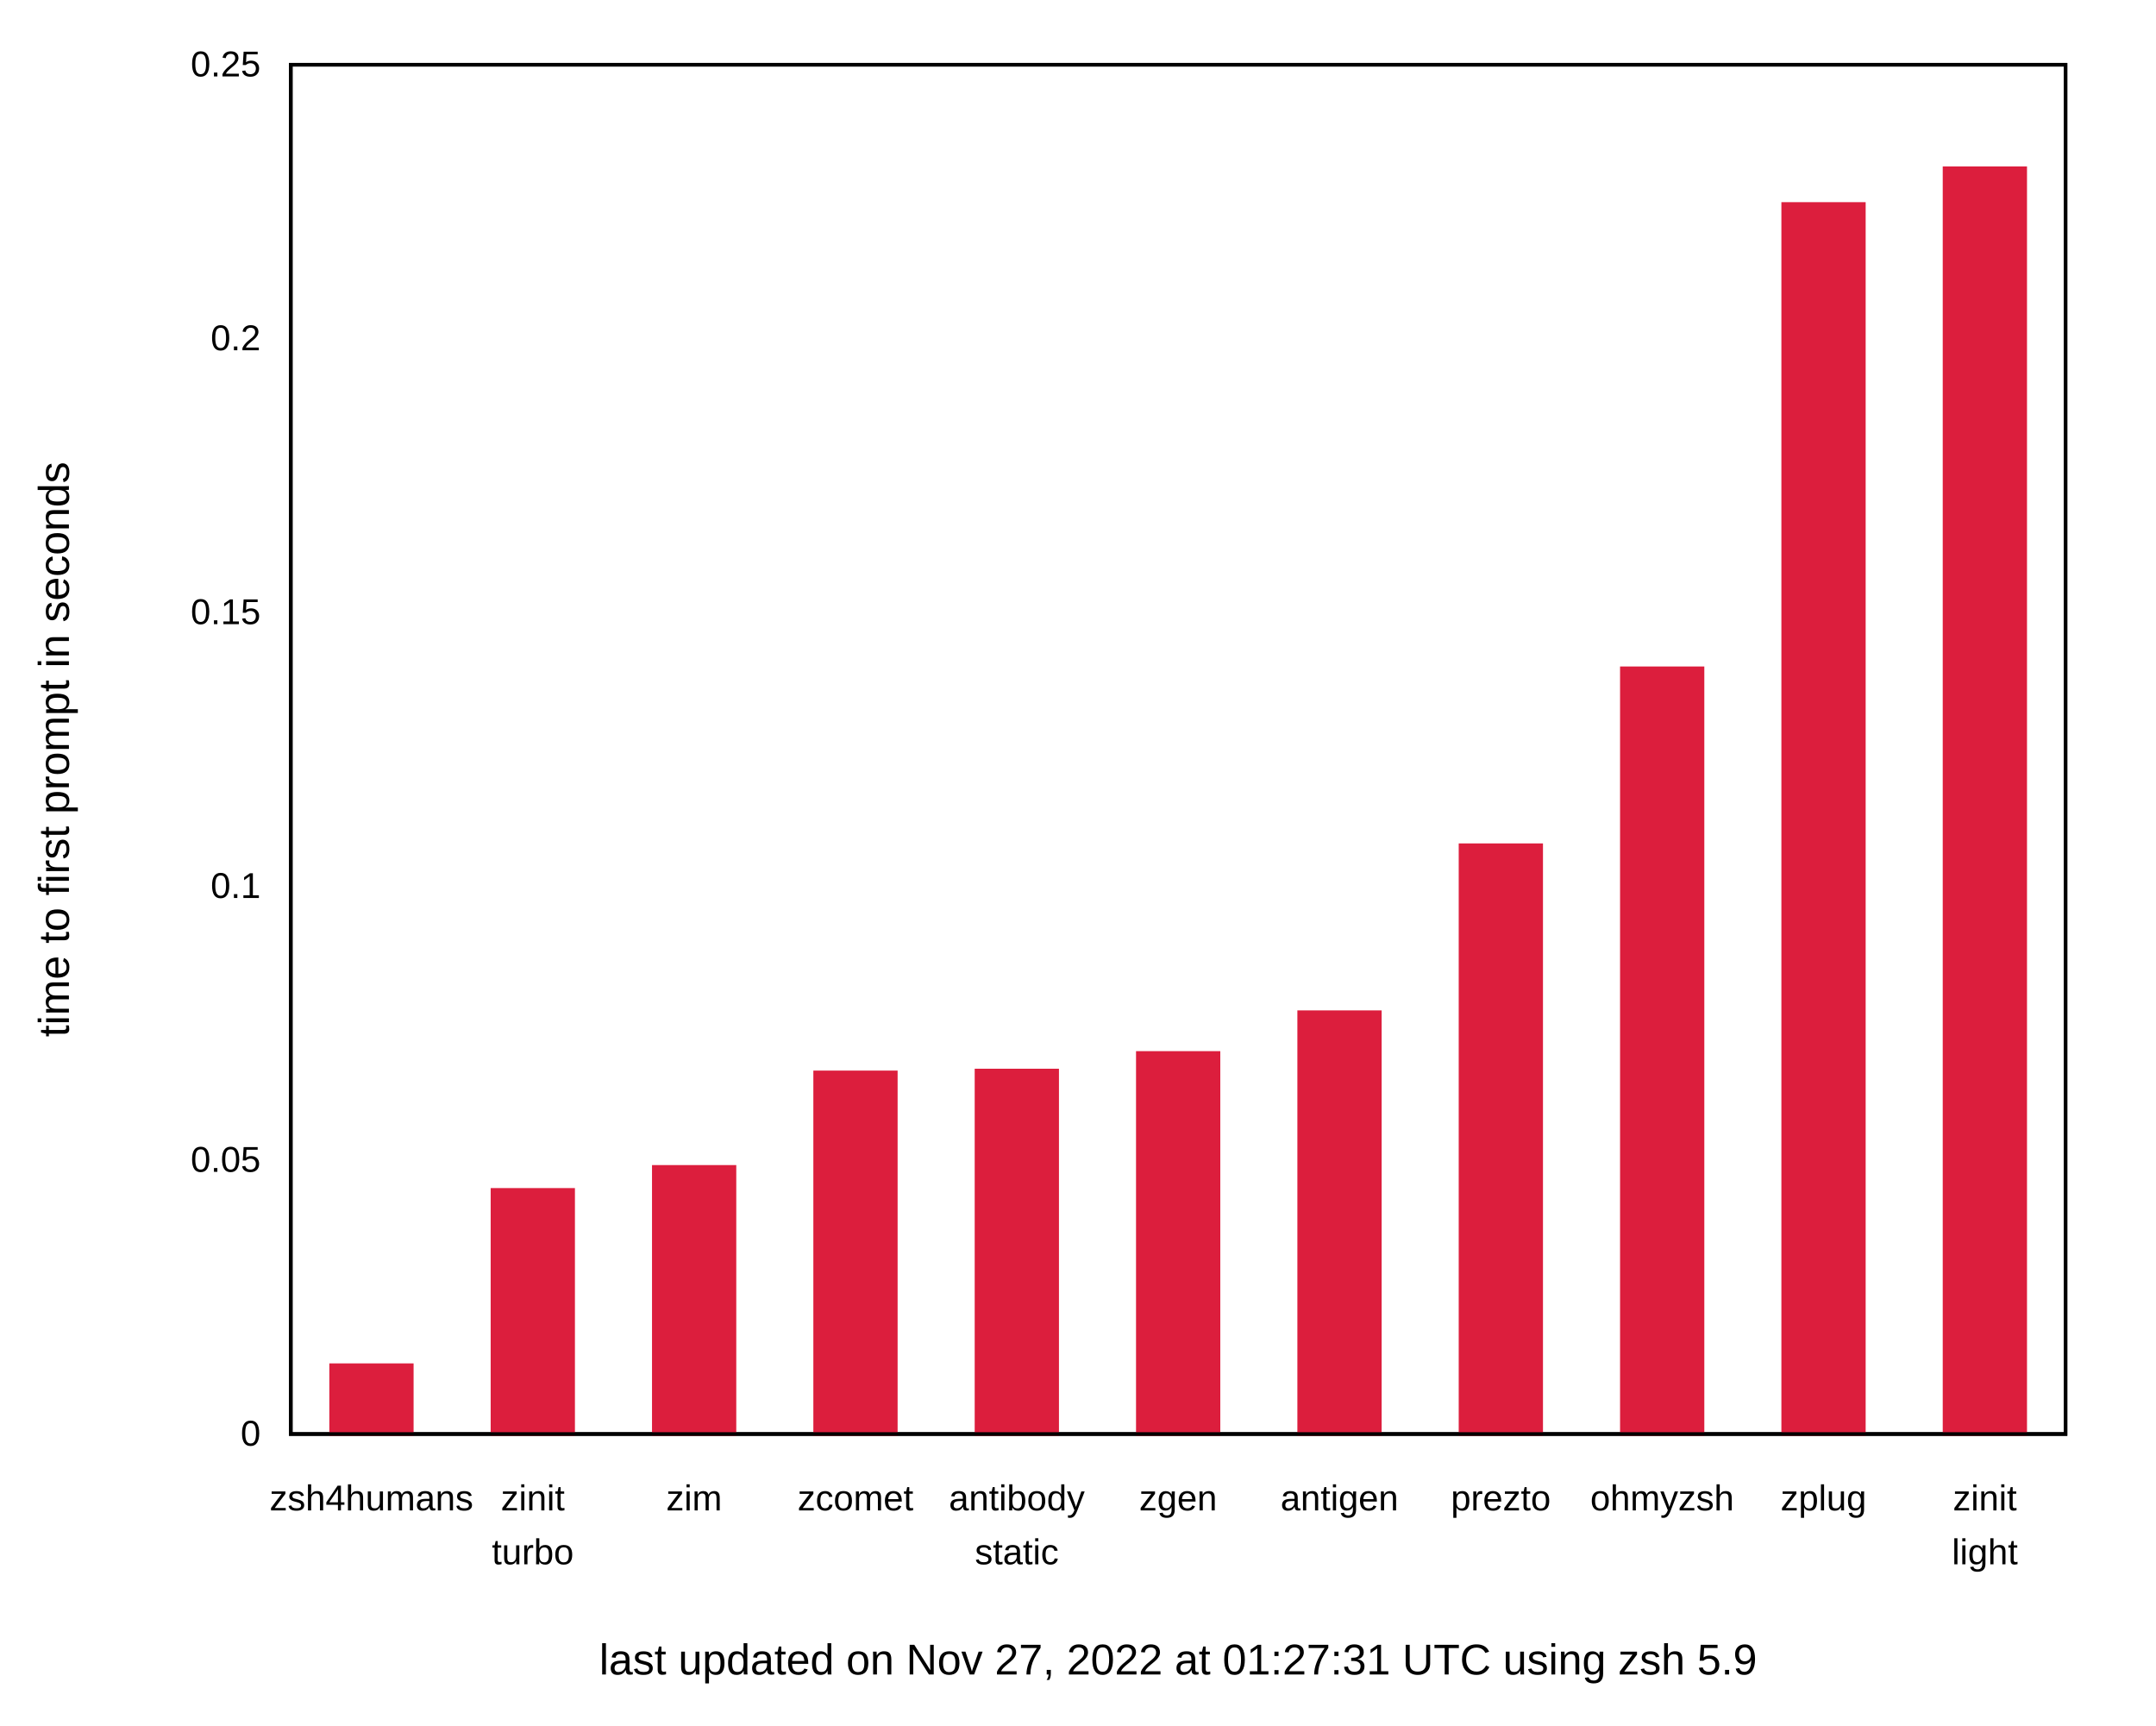
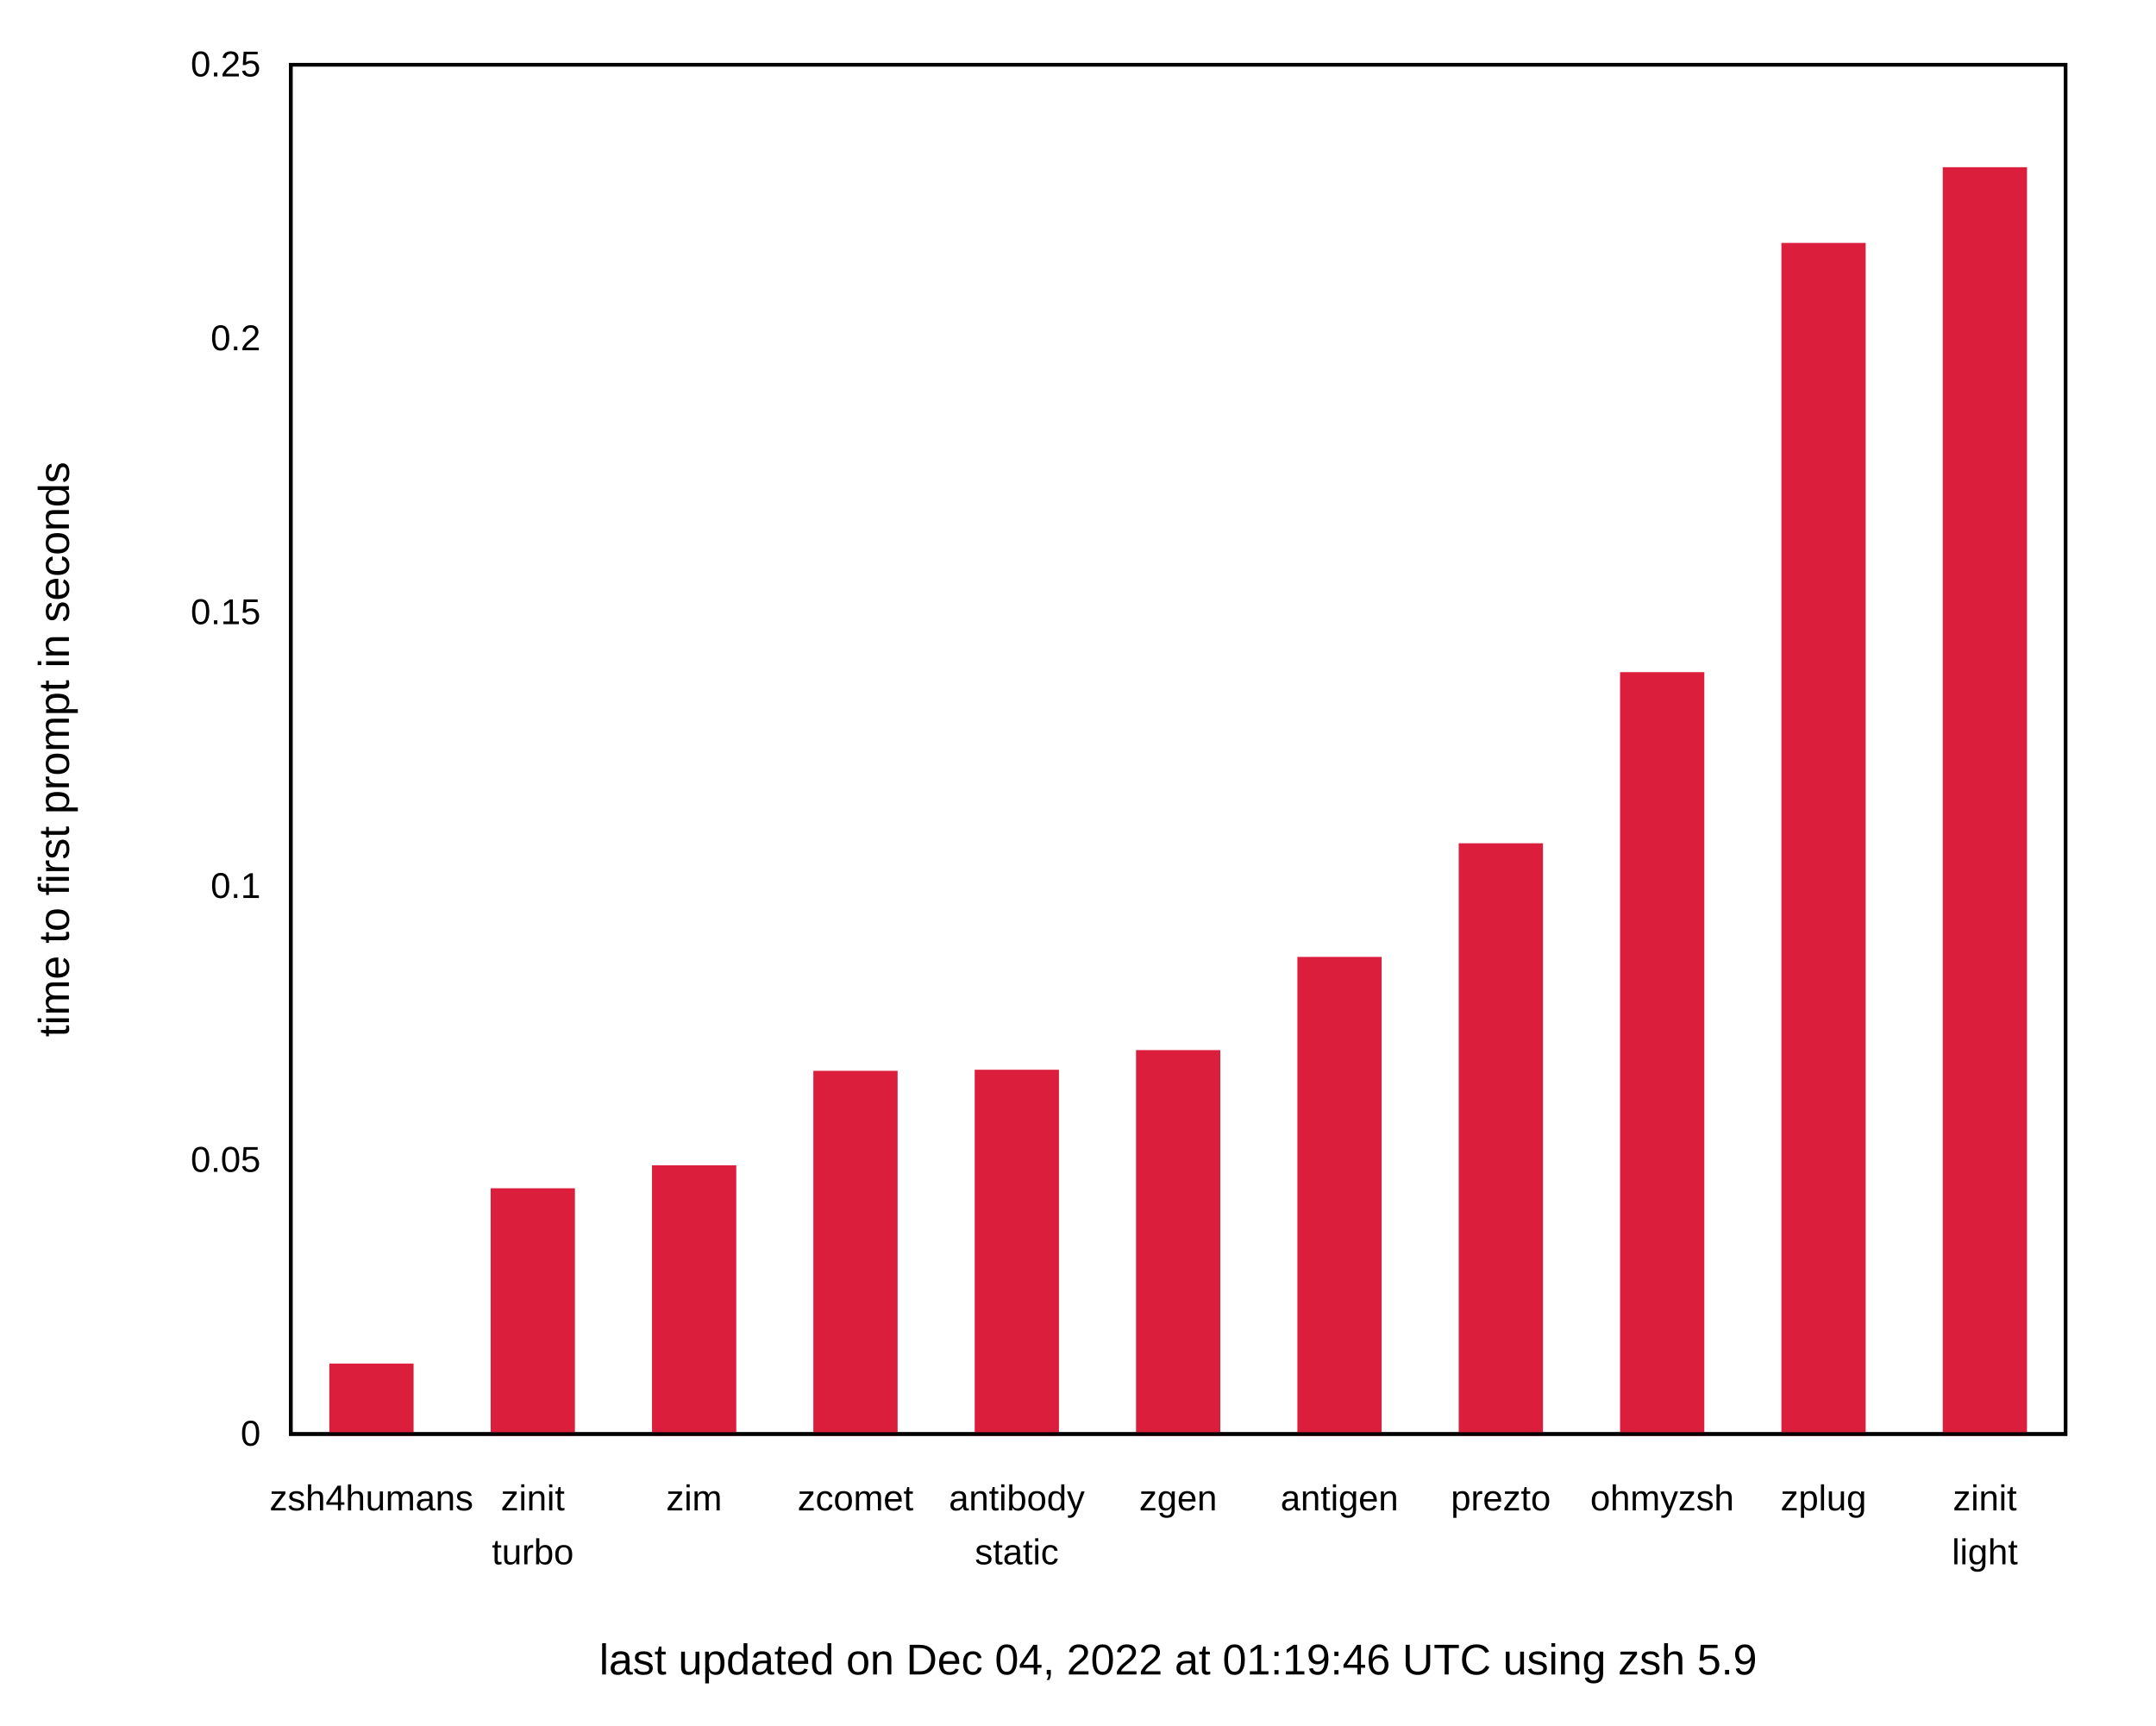
<svg xmlns="http://www.w3.org/2000/svg" xmlns:xlink="http://www.w3.org/1999/xlink" width="600" height="480" viewBox="0 0 600 480">
  <g id="gnuplot_canvas">
    <rect x="0" y="0" width="600" height="480" fill="none" />
    <defs>
      <circle id="gpDot" r="0.5" stroke-width="0.5" stroke="currentColor" />
      <path id="gpPt0" stroke-width="0.222" stroke="currentColor" d="M-1,0 h2 M0,-1 v2" />
      <path id="gpPt1" stroke-width="0.222" stroke="currentColor" d="M-1,-1 L1,1 M1,-1 L-1,1" />
      <path id="gpPt2" stroke-width="0.222" stroke="currentColor" d="M-1,0 L1,0 M0,-1 L0,1 M-1,-1 L1,1 M-1,1 L1,-1" />
      <rect id="gpPt3" stroke-width="0.222" stroke="currentColor" x="-1" y="-1" width="2" height="2" />
      <rect id="gpPt4" stroke-width="0.222" stroke="currentColor" fill="currentColor" x="-1" y="-1" width="2" height="2" />
      <circle id="gpPt5" stroke-width="0.222" stroke="currentColor" cx="0" cy="0" r="1" />
      <use xlink:href="#gpPt5" id="gpPt6" fill="currentColor" stroke="none" />
      <path id="gpPt7" stroke-width="0.222" stroke="currentColor" d="M0,-1.33 L-1.33,0.67 L1.33,0.67 z" />
      <use xlink:href="#gpPt7" id="gpPt8" fill="currentColor" stroke="none" />
      <use xlink:href="#gpPt7" id="gpPt9" stroke="currentColor" transform="rotate(180)" />
      <use xlink:href="#gpPt9" id="gpPt10" fill="currentColor" stroke="none" />
      <use xlink:href="#gpPt3" id="gpPt11" stroke="currentColor" transform="rotate(45)" />
      <use xlink:href="#gpPt11" id="gpPt12" fill="currentColor" stroke="none" />
      <path id="gpPt13" stroke-width="0.222" stroke="currentColor" d="M0,1.330 L1.265,0.411 L0.782,-1.067 L-0.782,-1.076 L-1.265,0.411 z" />
      <use xlink:href="#gpPt13" id="gpPt14" fill="currentColor" stroke="none" />
      <filter id="textbox" filterUnits="objectBoundingBox" x="0" y="0" height="1" width="1">
        <feFlood flood-color="white" flood-opacity="1" result="bgnd" />
        <feComposite in="SourceGraphic" in2="bgnd" operator="atop" />
      </filter>
      <filter id="greybox" filterUnits="objectBoundingBox" x="0" y="0" height="1" width="1">
        <feFlood flood-color="lightgrey" flood-opacity="1" result="grey" />
        <feComposite in="SourceGraphic" in2="grey" operator="atop" />
      </filter>
    </defs>
    <g fill="none" color="white" stroke="currentColor" stroke-width="1.00" stroke-linecap="butt" stroke-linejoin="miter">
</g>
    <g fill="none" color="black" stroke="currentColor" stroke-width="1.00" stroke-linecap="butt" stroke-linejoin="miter">
      <g stroke="none" shape-rendering="crispEdges">
        <polygon fill="rgb(255, 255, 255)" points="0.00,480.00 599.99,480.00 599.99,0.01 0.00,0.01 " />
      </g>
    </g>
    <g fill="none" color="black" stroke="currentColor" stroke-width="1.00" stroke-linecap="butt" stroke-linejoin="miter">
      <path stroke="black" d="M80.92,399.00 M574.82,399.00  " />
      <g transform="translate(72.53,402.25)" stroke="none" fill="black" font-family="Arial" font-size="10.00" text-anchor="end">
        <text>
          <tspan font-family="Arial"> 0</tspan>
        </text>
      </g>
    </g>
    <g fill="none" color="black" stroke="currentColor" stroke-width="1.00" stroke-linecap="butt" stroke-linejoin="miter">
      <path stroke="black" d="M80.92,322.80 M574.82,322.80  " />
      <g transform="translate(72.53,326.05)" stroke="none" fill="black" font-family="Arial" font-size="10.00" text-anchor="end">
        <text>
          <tspan font-family="Arial"> 0.05</tspan>
        </text>
      </g>
    </g>
    <g fill="none" color="black" stroke="currentColor" stroke-width="1.00" stroke-linecap="butt" stroke-linejoin="miter">
      <path stroke="black" d="M80.92,246.60 M574.82,246.60  " />
      <g transform="translate(72.53,249.85)" stroke="none" fill="black" font-family="Arial" font-size="10.00" text-anchor="end">
        <text>
          <tspan font-family="Arial"> 0.1</tspan>
        </text>
      </g>
    </g>
    <g fill="none" color="black" stroke="currentColor" stroke-width="1.00" stroke-linecap="butt" stroke-linejoin="miter">
      <path stroke="black" d="M80.92,170.41 M574.82,170.41  " />
      <g transform="translate(72.53,173.66)" stroke="none" fill="black" font-family="Arial" font-size="10.00" text-anchor="end">
        <text>
          <tspan font-family="Arial"> 0.15</tspan>
        </text>
      </g>
    </g>
    <g fill="none" color="black" stroke="currentColor" stroke-width="1.00" stroke-linecap="butt" stroke-linejoin="miter">
      <path stroke="black" d="M80.92,94.21 M574.82,94.21  " />
      <g transform="translate(72.53,97.46)" stroke="none" fill="black" font-family="Arial" font-size="10.00" text-anchor="end">
        <text>
          <tspan font-family="Arial"> 0.2</tspan>
        </text>
      </g>
    </g>
    <g fill="none" color="black" stroke="currentColor" stroke-width="1.00" stroke-linecap="butt" stroke-linejoin="miter">
      <path stroke="black" d="M80.92,18.01 M574.82,18.01  " />
      <g transform="translate(72.53,21.26)" stroke="none" fill="black" font-family="Arial" font-size="10.00" text-anchor="end">
        <text>
          <tspan font-family="Arial"> 0.25</tspan>
        </text>
      </g>
    </g>
    <g fill="none" color="black" stroke="currentColor" stroke-width="1.00" stroke-linecap="butt" stroke-linejoin="miter">
      <path stroke="black" d="M103.37,399.00 M103.37,18.01  " />
      <g transform="translate(103.37,420.25)" stroke="none" fill="black" font-family="Arial" font-size="10.00" text-anchor="middle">
        <text>
          <tspan font-family="Arial">zsh4humans</tspan>
        </text>
      </g>
    </g>
    <g fill="none" color="black" stroke="currentColor" stroke-width="1.00" stroke-linecap="butt" stroke-linejoin="miter">
      <path stroke="black" d="M148.27,399.00 M148.27,18.01  " />
      <g transform="translate(148.27,420.25)" stroke="none" fill="black" font-family="Arial" font-size="10.00" text-anchor="middle">
        <text>
          <tspan font-family="Arial">zinit</tspan>
        </text>
      </g>
      <g transform="translate(148.27,435.25)" stroke="none" fill="black" font-family="Arial" font-size="10.00" text-anchor="middle">
        <text>
          <tspan font-family="Arial">turbo</tspan>
        </text>
      </g>
    </g>
    <g fill="none" color="black" stroke="currentColor" stroke-width="1.00" stroke-linecap="butt" stroke-linejoin="miter">
      <path stroke="black" d="M193.17,399.00 M193.17,18.01  " />
      <g transform="translate(193.17,420.25)" stroke="none" fill="black" font-family="Arial" font-size="10.00" text-anchor="middle">
        <text>
          <tspan font-family="Arial">zim</tspan>
        </text>
      </g>
    </g>
    <g fill="none" color="black" stroke="currentColor" stroke-width="1.00" stroke-linecap="butt" stroke-linejoin="miter">
      <path stroke="black" d="M238.07,399.00 M238.07,18.01  " />
      <g transform="translate(238.07,420.25)" stroke="none" fill="black" font-family="Arial" font-size="10.00" text-anchor="middle">
        <text>
          <tspan font-family="Arial">zcomet</tspan>
        </text>
      </g>
    </g>
    <g fill="none" color="black" stroke="currentColor" stroke-width="1.00" stroke-linecap="butt" stroke-linejoin="miter">
      <path stroke="black" d="M282.97,399.00 M282.97,18.01  " />
      <g transform="translate(282.97,420.25)" stroke="none" fill="black" font-family="Arial" font-size="10.00" text-anchor="middle">
        <text>
          <tspan font-family="Arial">antibody</tspan>
        </text>
      </g>
      <g transform="translate(282.97,435.25)" stroke="none" fill="black" font-family="Arial" font-size="10.00" text-anchor="middle">
        <text>
          <tspan font-family="Arial">static</tspan>
        </text>
      </g>
    </g>
    <g fill="none" color="black" stroke="currentColor" stroke-width="1.00" stroke-linecap="butt" stroke-linejoin="miter">
      <path stroke="black" d="M327.87,399.00 M327.87,18.01  " />
      <g transform="translate(327.87,420.25)" stroke="none" fill="black" font-family="Arial" font-size="10.00" text-anchor="middle">
        <text>
          <tspan font-family="Arial">zgen</tspan>
        </text>
      </g>
    </g>
    <g fill="none" color="black" stroke="currentColor" stroke-width="1.00" stroke-linecap="butt" stroke-linejoin="miter">
      <path stroke="black" d="M372.77,399.00 M372.77,18.01  " />
      <g transform="translate(372.77,420.25)" stroke="none" fill="black" font-family="Arial" font-size="10.00" text-anchor="middle">
        <text>
          <tspan font-family="Arial">antigen</tspan>
        </text>
      </g>
    </g>
    <g fill="none" color="black" stroke="currentColor" stroke-width="1.00" stroke-linecap="butt" stroke-linejoin="miter">
      <path stroke="black" d="M417.67,399.00 M417.67,18.01  " />
      <g transform="translate(417.67,420.25)" stroke="none" fill="black" font-family="Arial" font-size="10.00" text-anchor="middle">
        <text>
          <tspan font-family="Arial">prezto</tspan>
        </text>
      </g>
    </g>
    <g fill="none" color="black" stroke="currentColor" stroke-width="1.00" stroke-linecap="butt" stroke-linejoin="miter">
      <path stroke="black" d="M462.57,399.00 M462.57,18.01  " />
      <g transform="translate(462.57,420.25)" stroke="none" fill="black" font-family="Arial" font-size="10.00" text-anchor="middle">
        <text>
          <tspan font-family="Arial">ohmyzsh</tspan>
        </text>
      </g>
    </g>
    <g fill="none" color="black" stroke="currentColor" stroke-width="1.00" stroke-linecap="butt" stroke-linejoin="miter">
      <path stroke="black" d="M507.47,399.00 M507.47,18.01  " />
      <g transform="translate(507.47,420.25)" stroke="none" fill="black" font-family="Arial" font-size="10.00" text-anchor="middle">
        <text>
          <tspan font-family="Arial">zplug</tspan>
        </text>
      </g>
    </g>
    <g fill="none" color="black" stroke="currentColor" stroke-width="1.00" stroke-linecap="butt" stroke-linejoin="miter">
      <path stroke="black" d="M552.37,399.00 M552.37,18.01  " />
      <g transform="translate(552.37,420.25)" stroke="none" fill="black" font-family="Arial" font-size="10.00" text-anchor="middle">
        <text>
          <tspan font-family="Arial">zinit</tspan>
        </text>
      </g>
      <g transform="translate(552.37,435.25)" stroke="none" fill="black" font-family="Arial" font-size="10.00" text-anchor="middle">
        <text>
          <tspan font-family="Arial">light</tspan>
        </text>
      </g>
    </g>
    <g fill="none" color="black" stroke="currentColor" stroke-width="1.00" stroke-linecap="butt" stroke-linejoin="miter">
</g>
    <g fill="none" color="black" stroke="currentColor" stroke-width="1.00" stroke-linecap="butt" stroke-linejoin="miter">
      <path stroke="black" d="M80.92,18.01 L80.92,399.00 L574.82,399.00 L574.82,18.01 L80.92,18.01 Z  " />
      <g transform="translate(327.87,465.90)" stroke="none" fill="black" font-family="Arial" font-size="12.00" text-anchor="middle">
        <text>
-           <tspan font-family="Arial">last updated on Nov 27, 2022 at 01:27:31 UTC using zsh 5.9</tspan>
+           <tspan font-family="Arial">last updated on Dec 04, 2022 at 01:19:46 UTC using zsh 5.9</tspan>
        </text>
      </g>
    </g>
    <g fill="none" color="black" stroke="currentColor" stroke-width="1.00" stroke-linecap="butt" stroke-linejoin="miter">
      <g transform="translate(19.18,208.51) rotate(270)" stroke="none" fill="black" font-family="Arial" font-size="12.00" text-anchor="middle">
        <text>
          <tspan font-family="Arial">time to first prompt in seconds</tspan>
        </text>
      </g>
    </g>
    <g fill="none" color="black" stroke="currentColor" stroke-width="1.00" stroke-linecap="butt" stroke-linejoin="miter">
</g>
    <g id="gnuplot_plot_1">
      <g fill="none" color="black" stroke="currentColor" stroke-width="1.00" stroke-linecap="butt" stroke-linejoin="miter">
        <g stroke="none" shape-rendering="crispEdges">
-           <polygon fill="rgb(220,  30,  61)" points="92.15,399.00 114.61,399.00 114.61,379.84 92.15,379.84 " />
-         </g>
-         <path stroke="rgb(220,  30,  61)" d="M92.15,399.00 L92.15,379.85 L114.60,379.85 L114.60,399.00 L92.15,399.00 Z  " />
-         <g stroke="none" shape-rendering="crispEdges">
-           <polygon fill="rgb(220,  30,  61)" points="137.05,399.00 159.51,399.00 159.51,331.06 137.05,331.06 " />
-         </g>
-         <path stroke="rgb(220,  30,  61)" d="M137.05,399.00 L137.05,331.07 L159.50,331.07 L159.50,399.00 L137.05,399.00 Z  " />
-         <g stroke="none" shape-rendering="crispEdges">
-           <polygon fill="rgb(220,  30,  61)" points="181.95,399.00 204.41,399.00 204.41,324.66 181.95,324.66 " />
-         </g>
-         <path stroke="rgb(220,  30,  61)" d="M181.95,399.00 L181.95,324.67 L204.40,324.67 L204.40,399.00 L181.95,399.00 Z  " />
-         <g stroke="none" shape-rendering="crispEdges">
-           <polygon fill="rgb(220,  30,  61)" points="226.85,399.00 249.31,399.00 249.31,298.37 226.85,298.37 " />
-         </g>
-         <path stroke="rgb(220,  30,  61)" d="M226.85,399.00 L226.85,298.38 L249.30,298.38 L249.30,399.00 L226.85,399.00 Z  " />
-         <g stroke="none" shape-rendering="crispEdges">
-           <polygon fill="rgb(220,  30,  61)" points="271.75,399.00 294.21,399.00 294.21,297.85 271.75,297.85 " />
-         </g>
-         <path stroke="rgb(220,  30,  61)" d="M271.75,399.00 L271.75,297.86 L294.20,297.86 L294.20,399.00 L271.75,399.00 Z  " />
-         <g stroke="none" shape-rendering="crispEdges">
-           <polygon fill="rgb(220,  30,  61)" points="316.65,399.00 339.11,399.00 339.11,292.96 316.65,292.96 " />
-         </g>
-         <path stroke="rgb(220,  30,  61)" d="M316.65,399.00 L316.65,292.97 L339.10,292.97 L339.10,399.00 L316.65,399.00 Z  " />
-         <g stroke="none" shape-rendering="crispEdges">
-           <polygon fill="rgb(220,  30,  61)" points="361.55,399.00 384.01,399.00 384.01,281.62 361.55,281.62 " />
-         </g>
-         <path stroke="rgb(220,  30,  61)" d="M361.55,399.00 L361.55,281.63 L384.00,281.63 L384.00,399.00 L361.55,399.00 Z  " />
-         <g stroke="none" shape-rendering="crispEdges">
-           <polygon fill="rgb(220,  30,  61)" points="406.45,399.00 428.91,399.00 428.91,235.16 406.45,235.16 " />
-         </g>
-         <path stroke="rgb(220,  30,  61)" d="M406.45,399.00 L406.45,235.17 L428.90,235.17 L428.90,399.00 L406.45,399.00 Z  " />
-         <g stroke="none" shape-rendering="crispEdges">
-           <polygon fill="rgb(220,  30,  61)" points="451.35,399.00 473.81,399.00 473.81,185.93 451.35,185.93 " />
-         </g>
-         <path stroke="rgb(220,  30,  61)" d="M451.35,399.00 L451.35,185.94 L473.80,185.94 L473.80,399.00 L451.35,399.00 Z  " />
-         <g stroke="none" shape-rendering="crispEdges">
-           <polygon fill="rgb(220,  30,  61)" points="496.25,399.00 518.71,399.00 518.71,56.74 496.25,56.74 " />
-         </g>
-         <path stroke="rgb(220,  30,  61)" d="M496.25,399.00 L496.25,56.75 L518.70,56.75 L518.70,399.00 L496.25,399.00 Z  " />
-         <g stroke="none" shape-rendering="crispEdges">
-           <polygon fill="rgb(220,  30,  61)" points="541.15,399.00 563.61,399.00 563.61,46.80 541.15,46.80 " />
-         </g>
-         <path stroke="rgb(220,  30,  61)" d="M541.15,399.00 L541.15,46.81 L563.60,46.81 L563.60,399.00 L541.15,399.00 Z  " />
+           <polygon fill="rgb(220,  30,  61)" points="92.15,399.00 114.61,399.00 114.61,379.88 92.15,379.88 " />
+         </g>
+         <path stroke="rgb(220,  30,  61)" d="M92.15,399.00 L92.15,379.89 L114.60,379.89 L114.60,399.00 L92.15,399.00 Z  " />
+         <g stroke="none" shape-rendering="crispEdges">
+           <polygon fill="rgb(220,  30,  61)" points="137.05,399.00 159.51,399.00 159.51,331.11 137.05,331.11 " />
+         </g>
+         <path stroke="rgb(220,  30,  61)" d="M137.05,399.00 L137.05,331.12 L159.50,331.12 L159.50,399.00 L137.05,399.00 Z  " />
+         <g stroke="none" shape-rendering="crispEdges">
+           <polygon fill="rgb(220,  30,  61)" points="181.95,399.00 204.41,399.00 204.41,324.73 181.95,324.73 " />
+         </g>
+         <path stroke="rgb(220,  30,  61)" d="M181.95,399.00 L181.95,324.74 L204.40,324.74 L204.40,399.00 L181.95,399.00 Z  " />
+         <g stroke="none" shape-rendering="crispEdges">
+           <polygon fill="rgb(220,  30,  61)" points="226.85,399.00 249.31,399.00 249.31,298.43 226.85,298.43 " />
+         </g>
+         <path stroke="rgb(220,  30,  61)" d="M226.85,399.00 L226.85,298.44 L249.30,298.44 L249.30,399.00 L226.85,399.00 Z  " />
+         <g stroke="none" shape-rendering="crispEdges">
+           <polygon fill="rgb(220,  30,  61)" points="271.75,399.00 294.21,399.00 294.21,298.13 271.75,298.13 " />
+         </g>
+         <path stroke="rgb(220,  30,  61)" d="M271.75,399.00 L271.75,298.14 L294.20,298.14 L294.20,399.00 L271.75,399.00 Z  " />
+         <g stroke="none" shape-rendering="crispEdges">
+           <polygon fill="rgb(220,  30,  61)" points="316.65,399.00 339.11,399.00 339.11,292.67 316.65,292.67 " />
+         </g>
+         <path stroke="rgb(220,  30,  61)" d="M316.65,399.00 L316.65,292.68 L339.10,292.68 L339.10,399.00 L316.65,399.00 Z  " />
+         <g stroke="none" shape-rendering="crispEdges">
+           <polygon fill="rgb(220,  30,  61)" points="361.55,399.00 384.01,399.00 384.01,266.74 361.55,266.74 " />
+         </g>
+         <path stroke="rgb(220,  30,  61)" d="M361.55,399.00 L361.55,266.75 L384.00,266.75 L384.00,399.00 L361.55,399.00 Z  " />
+         <g stroke="none" shape-rendering="crispEdges">
+           <polygon fill="rgb(220,  30,  61)" points="406.45,399.00 428.91,399.00 428.91,235.12 406.45,235.12 " />
+         </g>
+         <path stroke="rgb(220,  30,  61)" d="M406.45,399.00 L406.45,235.13 L428.90,235.13 L428.90,399.00 L406.45,399.00 Z  " />
+         <g stroke="none" shape-rendering="crispEdges">
+           <polygon fill="rgb(220,  30,  61)" points="451.35,399.00 473.81,399.00 473.81,187.51 451.35,187.51 " />
+         </g>
+         <path stroke="rgb(220,  30,  61)" d="M451.35,399.00 L451.35,187.52 L473.80,187.52 L473.80,399.00 L451.35,399.00 Z  " />
+         <g stroke="none" shape-rendering="crispEdges">
+           <polygon fill="rgb(220,  30,  61)" points="496.25,399.00 518.71,399.00 518.71,68.08 496.25,68.08 " />
+         </g>
+         <path stroke="rgb(220,  30,  61)" d="M496.25,399.00 L496.25,68.09 L518.70,68.09 L518.70,399.00 L496.25,399.00 Z  " />
+         <g stroke="none" shape-rendering="crispEdges">
+           <polygon fill="rgb(220,  30,  61)" points="541.15,399.00 563.61,399.00 563.61,47.01 541.15,47.01 " />
+         </g>
+         <path stroke="rgb(220,  30,  61)" d="M541.15,399.00 L541.15,47.02 L563.60,47.02 L563.60,399.00 L541.15,399.00 Z  " />
      </g>
    </g>
    <g fill="none" color="white" stroke="rgb(220,  30,  61)" stroke-width="2.00" stroke-linecap="butt" stroke-linejoin="miter">
</g>
    <g fill="none" color="black" stroke="currentColor" stroke-width="2.00" stroke-linecap="butt" stroke-linejoin="miter">
</g>
    <g fill="none" color="black" stroke="black" stroke-width="1.00" stroke-linecap="butt" stroke-linejoin="miter">
</g>
    <g fill="none" color="black" stroke="currentColor" stroke-width="1.00" stroke-linecap="butt" stroke-linejoin="miter">
      <path stroke="black" d="M80.92,18.01 L80.92,399.00 L574.82,399.00 L574.82,18.01 L80.92,18.01 Z  " />
    </g>
    <g fill="none" color="black" stroke="currentColor" stroke-width="1.00" stroke-linecap="butt" stroke-linejoin="miter">
</g>
  </g>
</svg>
